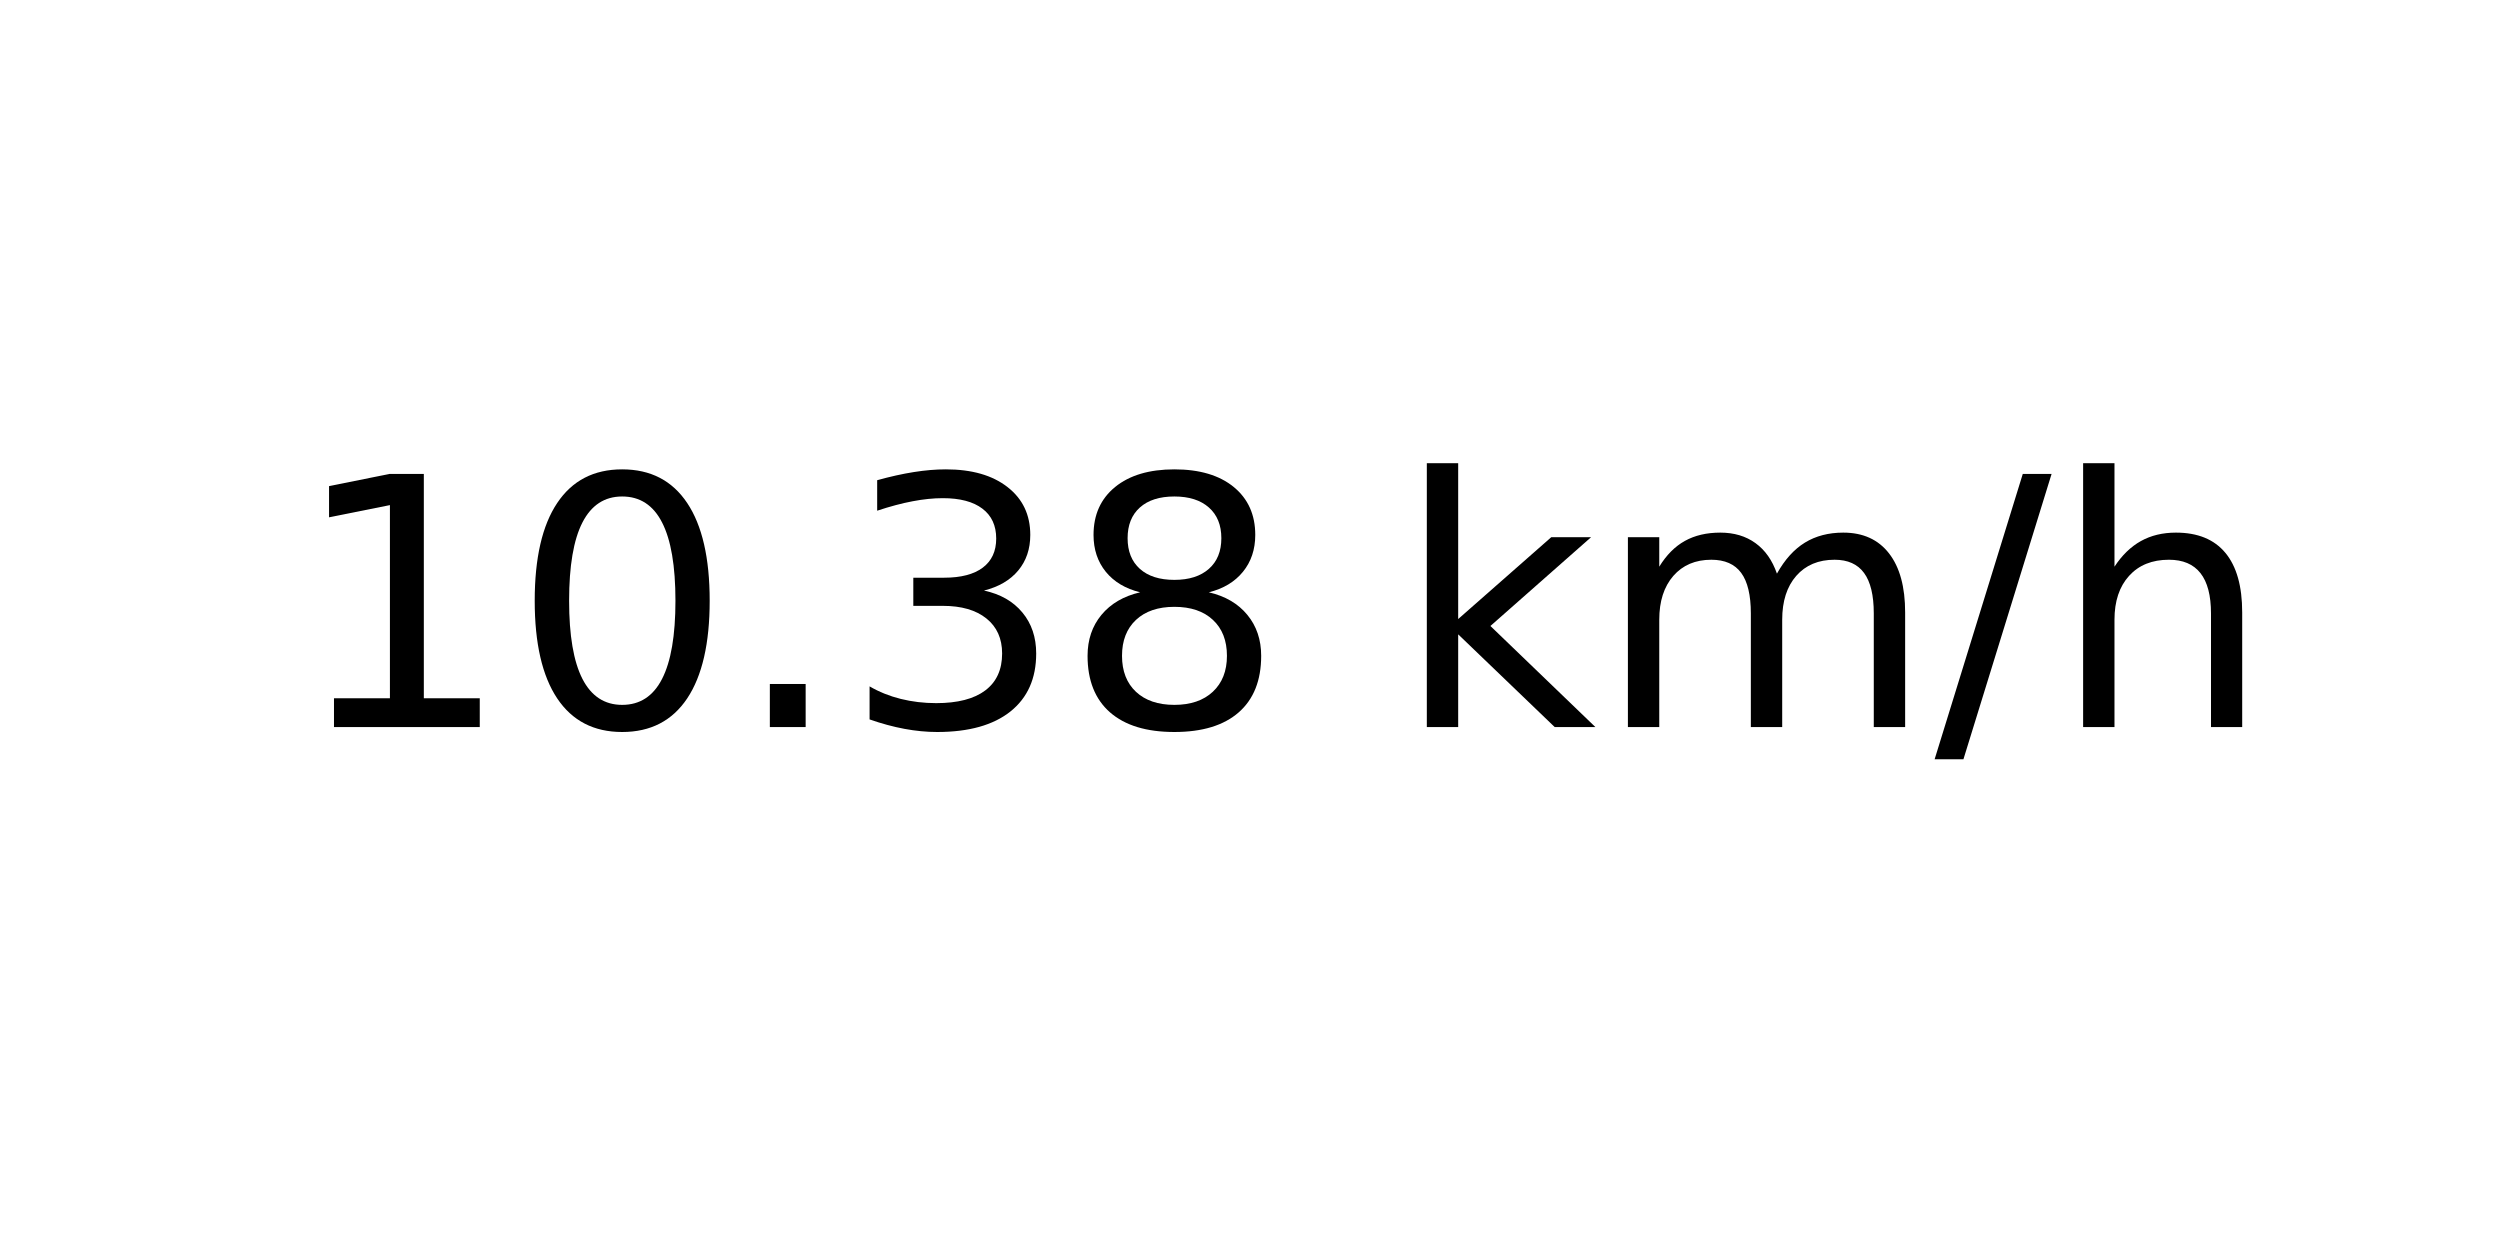
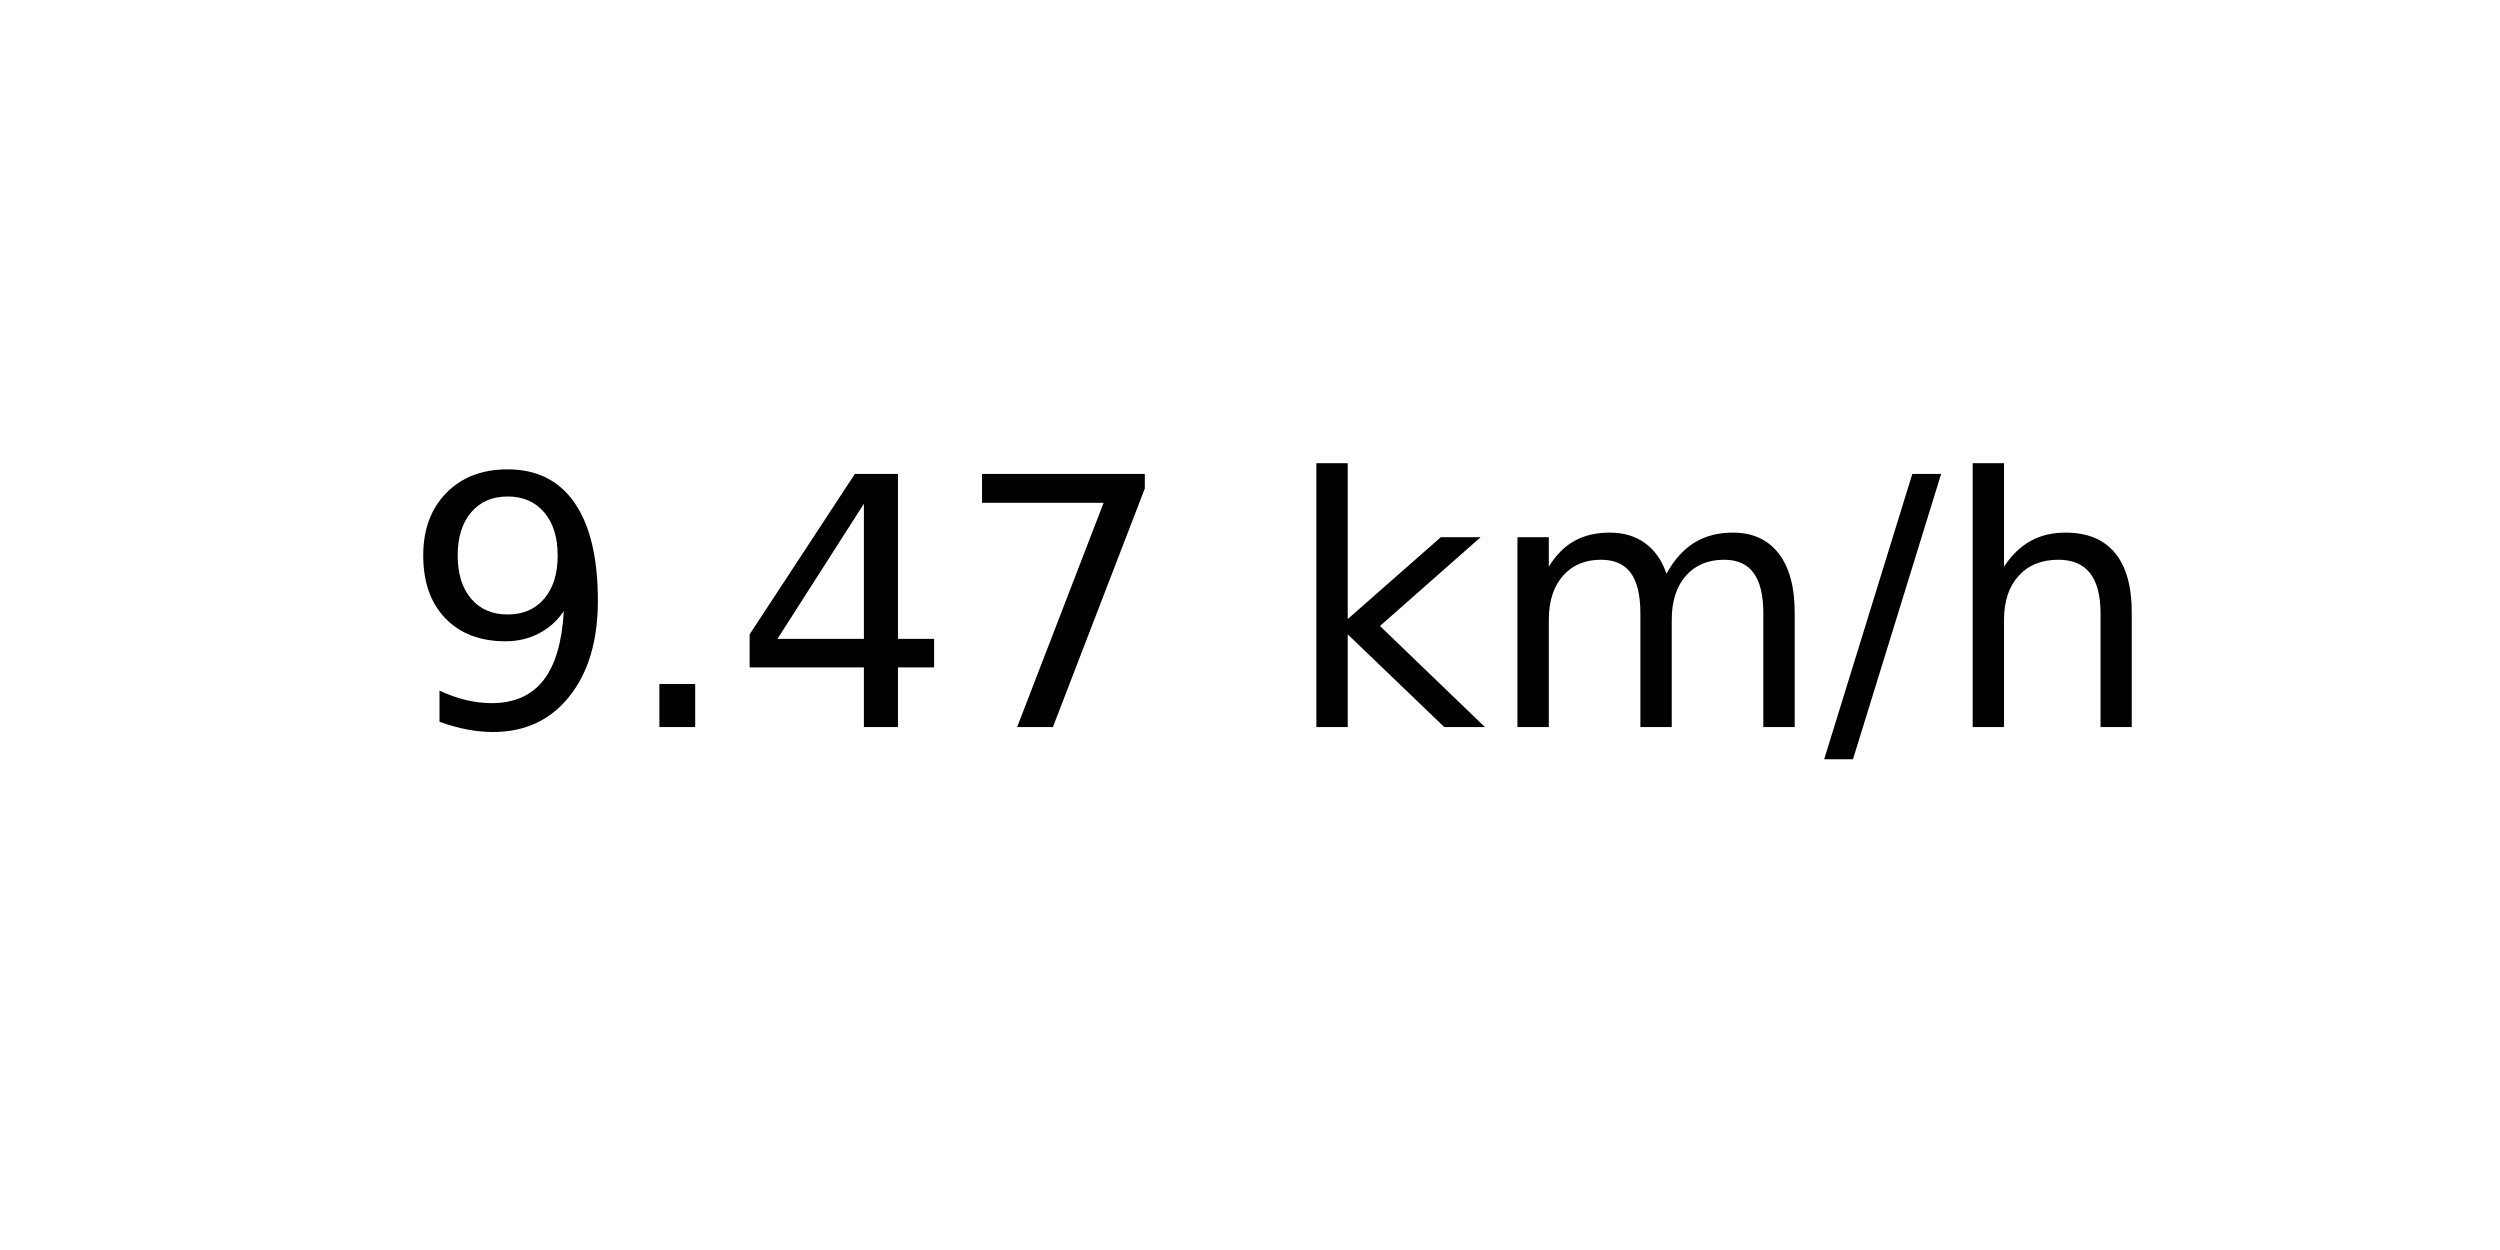
<svg xmlns="http://www.w3.org/2000/svg" xmlns:xlink="http://www.w3.org/1999/xlink" width="72pt" height="36pt" viewBox="0 0 72 36" version="1.1">
  <defs>
    <style type="text/css">*{stroke-linejoin: round; stroke-linecap: butt}</style>
  </defs>
  <g id="figure_1">
    <g id="axes_1">
      <g id="text_1">
-         <g transform="translate(8.378125 20.93937) scale(0.1 -0.1)">
+         <g transform="translate(11.55937 20.93937) scale(0.1 -0.1)">
          <defs>
-             <path id="DejaVuSans-31" d="M 794 531  L 1825 531  L 1825 4091  L 703 3866  L 703 4441  L 1819 4666  L 2450 4666  L 2450 531  L 3481 531  L 3481 0  L 794 0  L 794 531  z " transform="scale(0.015625)" />
-             <path id="DejaVuSans-30" d="M 2034 4250  Q 1547 4250 1301 3770  Q 1056 3291 1056 2328  Q 1056 1369 1301 889  Q 1547 409 2034 409  Q 2525 409 2770 889  Q 3016 1369 3016 2328  Q 3016 3291 2770 3770  Q 2525 4250 2034 4250  z M 2034 4750  Q 2819 4750 3233 4129  Q 3647 3509 3647 2328  Q 3647 1150 3233 529  Q 2819 -91 2034 -91  Q 1250 -91 836 529  Q 422 1150 422 2328  Q 422 3509 836 4129  Q 1250 4750 2034 4750  z " transform="scale(0.015625)" />
+             <path id="DejaVuSans-39" d="M 703 97  L 703 672  Q 941 559 1184 500  Q 1428 441 1663 441  Q 2288 441 2617 861  Q 2947 1281 2994 2138  Q 2813 1869 2534 1725  Q 2256 1581 1919 1581  Q 1219 1581 811 2004  Q 403 2428 403 3163  Q 403 3881 828 4315  Q 1253 4750 1959 4750  Q 2769 4750 3195 4129  Q 3622 3509 3622 2328  Q 3622 1225 3098 567  Q 2575 -91 1691 -91  Q 1453 -91 1209 -44  Q 966 3 703 97  z M 1959 2075  Q 2384 2075 2632 2365  Q 2881 2656 2881 3163  Q 2881 3666 2632 3958  Q 2384 4250 1959 4250  Q 1534 4250 1286 3958  Q 1038 3666 1038 3163  Q 1038 2656 1286 2365  Q 1534 2075 1959 2075  z " transform="scale(0.015625)" />
            <path id="DejaVuSans-2e" d="M 684 794  L 1344 794  L 1344 0  L 684 0  L 684 794  z " transform="scale(0.015625)" />
-             <path id="DejaVuSans-33" d="M 2597 2516  Q 3050 2419 3304 2112  Q 3559 1806 3559 1356  Q 3559 666 3084 287  Q 2609 -91 1734 -91  Q 1441 -91 1130 -33  Q 819 25 488 141  L 488 750  Q 750 597 1062 519  Q 1375 441 1716 441  Q 2309 441 2620 675  Q 2931 909 2931 1356  Q 2931 1769 2642 2001  Q 2353 2234 1838 2234  L 1294 2234  L 1294 2753  L 1863 2753  Q 2328 2753 2575 2939  Q 2822 3125 2822 3475  Q 2822 3834 2567 4026  Q 2313 4219 1838 4219  Q 1578 4219 1281 4162  Q 984 4106 628 3988  L 628 4550  Q 988 4650 1302 4700  Q 1616 4750 1894 4750  Q 2613 4750 3031 4423  Q 3450 4097 3450 3541  Q 3450 3153 3228 2886  Q 3006 2619 2597 2516  z " transform="scale(0.015625)" />
-             <path id="DejaVuSans-38" d="M 2034 2216  Q 1584 2216 1326 1975  Q 1069 1734 1069 1313  Q 1069 891 1326 650  Q 1584 409 2034 409  Q 2484 409 2743 651  Q 3003 894 3003 1313  Q 3003 1734 2745 1975  Q 2488 2216 2034 2216  z M 1403 2484  Q 997 2584 770 2862  Q 544 3141 544 3541  Q 544 4100 942 4425  Q 1341 4750 2034 4750  Q 2731 4750 3128 4425  Q 3525 4100 3525 3541  Q 3525 3141 3298 2862  Q 3072 2584 2669 2484  Q 3125 2378 3379 2068  Q 3634 1759 3634 1313  Q 3634 634 3220 271  Q 2806 -91 2034 -91  Q 1263 -91 848 271  Q 434 634 434 1313  Q 434 1759 690 2068  Q 947 2378 1403 2484  z M 1172 3481  Q 1172 3119 1398 2916  Q 1625 2713 2034 2713  Q 2441 2713 2670 2916  Q 2900 3119 2900 3481  Q 2900 3844 2670 4047  Q 2441 4250 2034 4250  Q 1625 4250 1398 4047  Q 1172 3844 1172 3481  z " transform="scale(0.015625)" />
+             <path id="DejaVuSans-34" d="M 2419 4116  L 825 1625  L 2419 1625  L 2419 4116  z M 2253 4666  L 3047 4666  L 3047 1625  L 3713 1625  L 3713 1100  L 3047 1100  L 3047 0  L 2419 0  L 2419 1100  L 313 1100  L 313 1709  L 2253 4666  z " transform="scale(0.015625)" />
+             <path id="DejaVuSans-37" d="M 525 4666  L 3525 4666  L 3525 4397  L 1831 0  L 1172 0  L 2766 4134  L 525 4134  L 525 4666  z " transform="scale(0.015625)" />
            <path id="DejaVuSans-20" transform="scale(0.015625)" />
            <path id="DejaVuSans-6b" d="M 581 4863  L 1159 4863  L 1159 1991  L 2875 3500  L 3609 3500  L 1753 1863  L 3688 0  L 2938 0  L 1159 1709  L 1159 0  L 581 0  L 581 4863  z " transform="scale(0.015625)" />
            <path id="DejaVuSans-6d" d="M 3328 2828  Q 3544 3216 3844 3400  Q 4144 3584 4550 3584  Q 5097 3584 5394 3201  Q 5691 2819 5691 2113  L 5691 0  L 5113 0  L 5113 2094  Q 5113 2597 4934 2840  Q 4756 3084 4391 3084  Q 3944 3084 3684 2787  Q 3425 2491 3425 1978  L 3425 0  L 2847 0  L 2847 2094  Q 2847 2600 2669 2842  Q 2491 3084 2119 3084  Q 1678 3084 1418 2786  Q 1159 2488 1159 1978  L 1159 0  L 581 0  L 581 3500  L 1159 3500  L 1159 2956  Q 1356 3278 1631 3431  Q 1906 3584 2284 3584  Q 2666 3584 2933 3390  Q 3200 3197 3328 2828  z " transform="scale(0.015625)" />
            <path id="DejaVuSans-2f" d="M 1625 4666  L 2156 4666  L 531 -594  L 0 -594  L 1625 4666  z " transform="scale(0.015625)" />
            <path id="DejaVuSans-68" d="M 3513 2113  L 3513 0  L 2938 0  L 2938 2094  Q 2938 2591 2744 2837  Q 2550 3084 2163 3084  Q 1697 3084 1428 2787  Q 1159 2491 1159 1978  L 1159 0  L 581 0  L 581 4863  L 1159 4863  L 1159 2956  Q 1366 3272 1645 3428  Q 1925 3584 2291 3584  Q 2894 3584 3203 3211  Q 3513 2838 3513 2113  z " transform="scale(0.015625)" />
          </defs>
-           <use xlink:href="#DejaVuSans-31" />
-           <use xlink:href="#DejaVuSans-30" x="63.623" />
-           <use xlink:href="#DejaVuSans-2e" x="127.246" />
-           <use xlink:href="#DejaVuSans-33" x="159.033" />
-           <use xlink:href="#DejaVuSans-38" x="222.656" />
-           <use xlink:href="#DejaVuSans-20" x="286.279" />
-           <use xlink:href="#DejaVuSans-6b" x="318.066" />
-           <use xlink:href="#DejaVuSans-6d" x="375.977" />
-           <use xlink:href="#DejaVuSans-2f" x="473.389" />
-           <use xlink:href="#DejaVuSans-68" x="507.08" />
+           <use xlink:href="#DejaVuSans-39" />
+           <use xlink:href="#DejaVuSans-2e" x="63.623" />
+           <use xlink:href="#DejaVuSans-34" x="95.41" />
+           <use xlink:href="#DejaVuSans-37" x="159.033" />
+           <use xlink:href="#DejaVuSans-20" x="222.656" />
+           <use xlink:href="#DejaVuSans-6b" x="254.443" />
+           <use xlink:href="#DejaVuSans-6d" x="312.354" />
+           <use xlink:href="#DejaVuSans-2f" x="409.766" />
+           <use xlink:href="#DejaVuSans-68" x="443.457" />
        </g>
      </g>
    </g>
  </g>
</svg>
